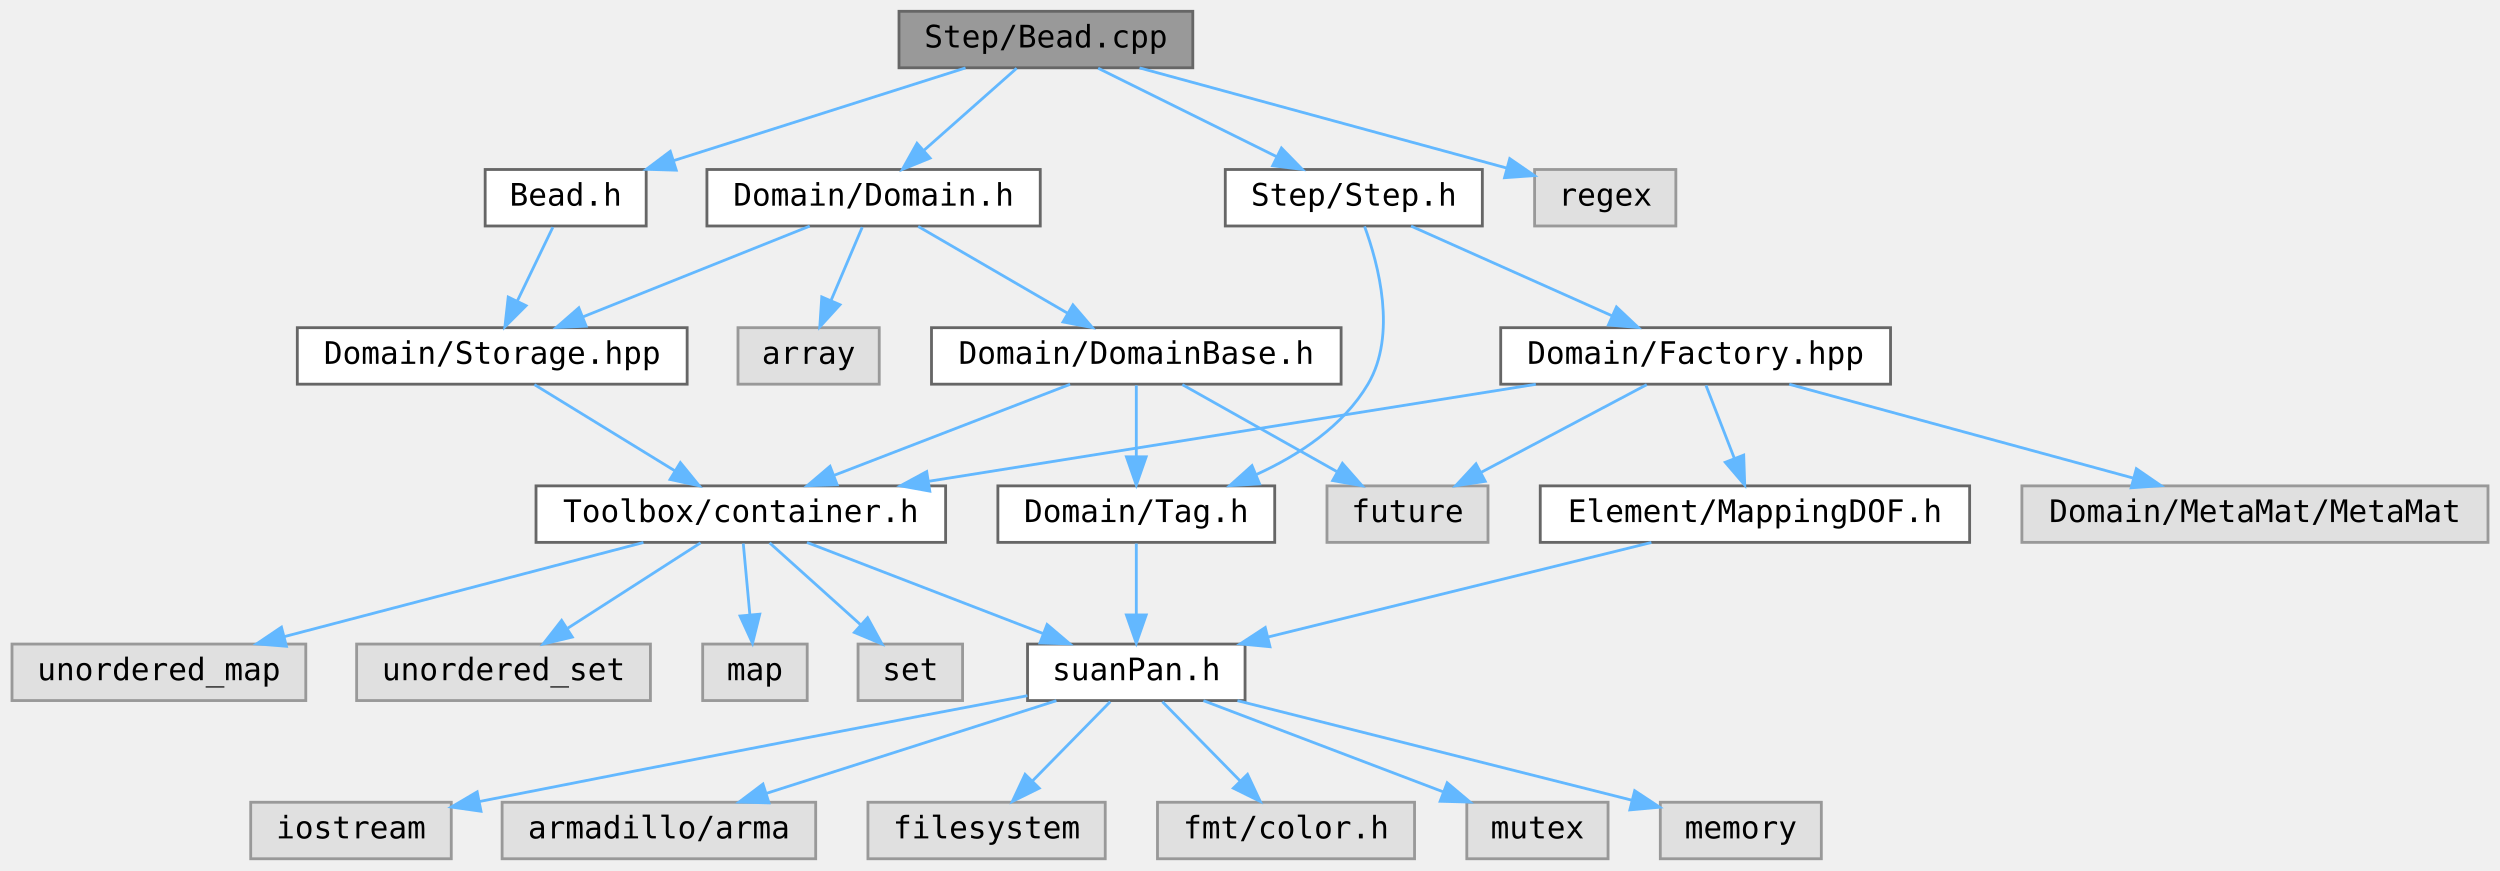
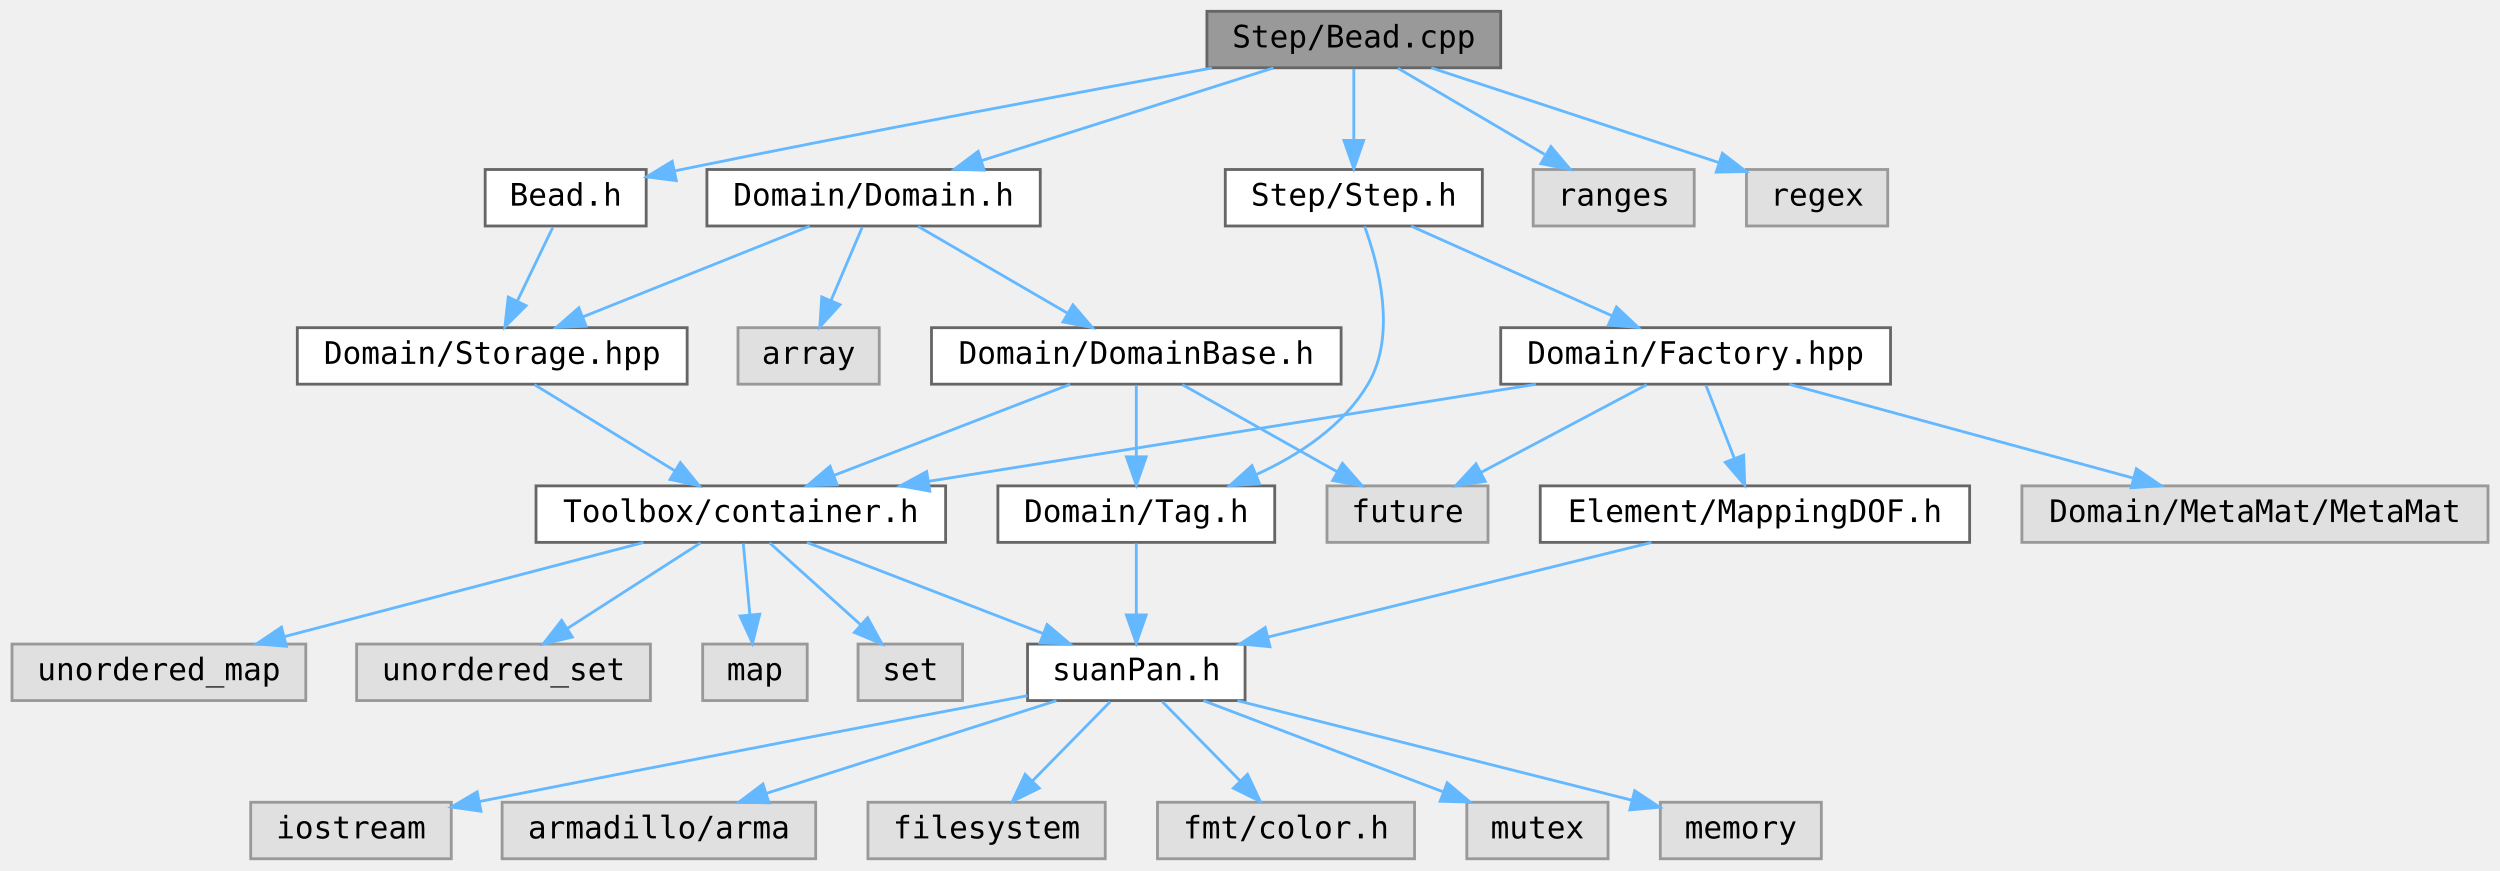
<svg xmlns="http://www.w3.org/2000/svg" xmlns:xlink="http://www.w3.org/1999/xlink" width="1180" height="308pt" viewBox="0 0 884.5 308">
  <g class="graph" transform="translate(4 304)">
    <g class="node">
      <a>
-         <path fill="#999" stroke="#666" d="M418-300H314v20h104z" />
-         <text x="366" y="-287.2" font-family="Consolas" font-size="11" text-anchor="middle">Step/Bead.cpp</text>
+         <path fill="#999" stroke="#666" d="M527-300H423v20h104z" />
+         <text x="475" y="-287.2" font-family="Consolas" font-size="11" text-anchor="middle">Step/Bead.cpp</text>
      </a>
    </g>
    <g class="node">
      <a xlink:href="../../da/da0/_bead_8h.html" target="_top">
        <path fill="#fff" stroke="#666" d="M224.5-244h-57v20h57z" />
        <text x="196" y="-231.2" font-family="Consolas" font-size="11" text-anchor="middle">Bead.h</text>
      </a>
    </g>
    <g class="edge">
      <a>
-         <path fill="none" stroke="#63b8ff" d="M337.55-279.96c-28.32 8.99-71.96 22.85-103.3 32.81" />
-         <path fill="#63b8ff" stroke="#63b8ff" d="m235.14-243.76-10.59-.31 8.47-6.36z" />
+         <path fill="none" stroke="#63b8ff" d="M424.77-279.94C376.55-271.14 301.69-257.21 237-244c-.75.15-1.51.31-2.27.47" />
+         <path fill="#63b8ff" stroke="#63b8ff" d="m235.16-240.05-10.51-1.35 9.06-5.5z" />
      </a>
    </g>
    <g class="node">
      <a xlink:href="../../d4/d8e/_domain_8h.html" target="_top">
        <path fill="#fff" stroke="#666" d="M364-244H246v20h118z" />
        <text x="305" y="-231.2" font-family="Consolas" font-size="11" text-anchor="middle">Domain/Domain.h</text>
      </a>
    </g>
    <g class="edge">
      <a>
-         <path fill="none" stroke="#63b8ff" d="M355.65-279.84c-8.99 7.96-22.21 19.67-32.9 29.12" />
-         <path fill="#63b8ff" stroke="#63b8ff" d="m325-248.03-9.81 4 5.17-9.24z" />
+         <path fill="none" stroke="#63b8ff" d="M446.55-279.96c-28.32 8.99-71.96 22.85-103.3 32.81" />
+         <path fill="#63b8ff" stroke="#63b8ff" d="m344.14-243.76-10.59-.31 8.47-6.36z" />
      </a>
    </g>
    <g class="node">
      <a xlink:href="../../db/d88/_step_8h.html" target="_top">
        <path fill="#fff" stroke="#666" d="M520.5-244h-91v20h91z" />
        <text x="475" y="-231.2" font-family="Consolas" font-size="11" text-anchor="middle">Step/Step.h</text>
      </a>
    </g>
    <g class="edge">
      <a>
-         <path fill="none" stroke="#63b8ff" d="M384.49-279.84c17.33 8.59 43.45 21.53 63.18 31.3" />
-         <path fill="#63b8ff" stroke="#63b8ff" d="m449.38-251.6 7.4 7.57-10.51-1.3z" />
-       </a>
-     </g>
-     <g class="node">
-       <a>
-         <path fill="#e0e0e0" stroke="#999" d="M589-244h-50v20h50z" />
-         <text x="564" y="-231.2" font-family="Consolas" font-size="11" text-anchor="middle">regex</text>
-       </a>
-     </g>
-     <g class="edge">
-       <a>
-         <path fill="none" stroke="#63b8ff" d="M399.14-279.96c36.03 9.82 93.34 25.46 130.02 35.46" />
-         <path fill="#63b8ff" stroke="#63b8ff" d="m530.2-247.85 8.72 6.01-10.56.75z" />
+         <path fill="none" stroke="#63b8ff" d="M475-279.59v25.02" />
+         <path fill="#63b8ff" stroke="#63b8ff" d="m478.5-254.3-3.5 10-3.5-10z" />
+       </a>
+     </g>
+     <g class="node">
+       <a>
+         <path fill="#e0e0e0" stroke="#999" d="M595.5-244h-57v20h57z" />
+         <text x="567" y="-231.2" font-family="Consolas" font-size="11" text-anchor="middle">ranges</text>
+       </a>
+     </g>
+     <g class="edge">
+       <a>
+         <path fill="none" stroke="#63b8ff" d="M490.61-279.84c14.22 8.35 35.47 20.82 51.95 30.5" />
+         <path fill="#63b8ff" stroke="#63b8ff" d="m544.77-252.11 6.85 8.08-10.39-2.04z" />
+       </a>
+     </g>
+     <g class="node">
+       <a>
+         <path fill="#e0e0e0" stroke="#999" d="M664-244h-50v20h50z" />
+         <text x="639" y="-231.2" font-family="Consolas" font-size="11" text-anchor="middle">regex</text>
+       </a>
+     </g>
+     <g class="edge">
+       <a>
+         <path fill="none" stroke="#63b8ff" d="M502.45-279.96c27.94 9.2 71.33 23.49 101.68 33.48" />
+         <path fill="#63b8ff" stroke="#63b8ff" d="m605.48-249.72 8.4 6.45-10.59.2z" />
      </a>
    </g>
    <g class="node">
      <a xlink:href="../../d4/d48/_storage_8hpp.html" target="_top">
        <path fill="#fff" stroke="#666" d="M239-188H101v20h138z" />
        <text x="170" y="-175.2" font-family="Consolas" font-size="11" text-anchor="middle">Domain/Storage.hpp</text>
      </a>
    </g>
    <g class="edge">
      <a>
        <path fill="none" stroke="#63b8ff" d="M191.47-223.59c-3.47 7.2-8.36 17.36-12.6 26.16" />
        <path fill="#63b8ff" stroke="#63b8ff" d="m181.97-195.79-7.49 7.49 1.18-10.53z" />
      </a>
    </g>
    <g class="node">
      <a xlink:href="../../d4/ddd/container_8h.html" target="_top">
        <path fill="#fff" stroke="#666" d="M330.5-132h-145v20h145z" />
        <text x="258" y="-119.2" font-family="Consolas" font-size="11" text-anchor="middle">Toolbox/container.h</text>
      </a>
    </g>
    <g class="edge">
      <a>
        <path fill="none" stroke="#63b8ff" d="M184.93-167.84c13.61 8.35 33.93 20.82 49.69 30.5" />
        <path fill="#63b8ff" stroke="#63b8ff" d="m236.6-140.24 6.69 8.21-10.35-2.24z" />
      </a>
    </g>
    <g class="node">
      <a xlink:href="../../d8/d8f/suan_pan_8h.html" target="_top">
        <path fill="#fff" stroke="#666" d="M436.5-76h-77v20h77z" />
        <text x="398" y="-63.2" font-family="Consolas" font-size="11" text-anchor="middle">suanPan.h</text>
      </a>
    </g>
    <g class="edge">
      <a>
        <path fill="none" stroke="#63b8ff" d="M281.43-111.96c22.92 8.84 58.02 22.38 83.72 32.29" />
        <path fill="#63b8ff" stroke="#63b8ff" d="m366.42-82.93 8.07 6.86-10.59-.33z" />
      </a>
    </g>
    <g class="node">
      <a>
        <path fill="#e0e0e0" stroke="#999" d="M281.5-76h-37v20h37z" />
        <text x="263" y="-63.2" font-family="Consolas" font-size="11" text-anchor="middle">map</text>
      </a>
    </g>
    <g class="edge">
      <a>
        <path fill="none" stroke="#63b8ff" d="M258.87-111.59c.65 6.96 1.55 16.7 2.34 25.3" />
        <path fill="#63b8ff" stroke="#63b8ff" d="m264.7-86.58-2.56 10.28-4.41-9.63z" />
      </a>
    </g>
    <g class="node">
      <a>
        <path fill="#e0e0e0" stroke="#999" d="M336.5-76h-37v20h37z" />
        <text x="318" y="-63.2" font-family="Consolas" font-size="11" text-anchor="middle">set</text>
      </a>
    </g>
    <g class="edge">
      <a>
        <path fill="none" stroke="#63b8ff" d="M268.18-111.84c8.84 7.96 21.85 19.67 32.36 29.12" />
        <path fill="#63b8ff" stroke="#63b8ff" d="m302.88-85.32 5.09 9.29-9.77-4.08z" />
      </a>
    </g>
    <g class="node">
      <a>
        <path fill="#e0e0e0" stroke="#999" d="M104-76H0v20h104z" />
        <text x="52" y="-63.2" font-family="Consolas" font-size="11" text-anchor="middle">unordered_map</text>
      </a>
    </g>
    <g class="edge">
      <a>
        <path fill="none" stroke="#63b8ff" d="M223.52-111.96c-34.91 9.15-89.03 23.34-127.12 33.32" />
        <path fill="#63b8ff" stroke="#63b8ff" d="m97.15-75.22-10.56-.85 8.79-5.92z" />
      </a>
    </g>
    <g class="node">
      <a>
        <path fill="#e0e0e0" stroke="#999" d="M226-76H122v20h104z" />
        <text x="174" y="-63.2" font-family="Consolas" font-size="11" text-anchor="middle">unordered_set</text>
      </a>
    </g>
    <g class="edge">
      <a>
        <path fill="none" stroke="#63b8ff" d="M243.75-111.84c-12.87 8.27-32.03 20.59-47.01 30.22" />
        <path fill="#63b8ff" stroke="#63b8ff" d="m198.34-78.49-10.3 2.46 6.52-8.35z" />
      </a>
    </g>
    <g class="node">
      <a>
        <path fill="#e0e0e0" stroke="#999" d="M155.5-20h-71V0h71z" />
        <text x="120" y="-7.2" font-family="Consolas" font-size="11" text-anchor="middle">iostream</text>
      </a>
    </g>
    <g class="edge">
      <a>
        <path fill="none" stroke="#63b8ff" d="M359.46-57.73c-44.4 8.4-119.84 22.78-193.95 37.45" />
        <path fill="#63b8ff" stroke="#63b8ff" d="m166.02-16.82-10.49-1.49 9.13-5.37z" />
      </a>
    </g>
    <g class="node">
      <a>
        <path fill="#e0e0e0" stroke="#999" d="M284.5-20h-111V0h111z" />
        <text x="229" y="-7.2" font-family="Consolas" font-size="11" text-anchor="middle">armadillo/arma</text>
      </a>
    </g>
    <g class="edge">
      <a>
        <path fill="none" stroke="#63b8ff" d="M369.71-55.96c-28.15 8.99-71.53 22.85-102.68 32.81" />
        <path fill="#63b8ff" stroke="#63b8ff" d="m267.97-19.78-10.59-.29 8.46-6.38z" />
      </a>
    </g>
    <g class="node">
      <a>
        <path fill="#e0e0e0" stroke="#999" d="M387-20h-84V0h84z" />
        <text x="345" y="-7.2" font-family="Consolas" font-size="11" text-anchor="middle">filesystem</text>
      </a>
    </g>
    <g class="edge">
      <a>
        <path fill="none" stroke="#63b8ff" d="M388.77-55.59c-7.6 7.74-18.56 18.9-27.61 28.12" />
        <path fill="#63b8ff" stroke="#63b8ff" d="m363.63-24.98-9.5 4.68 4.5-9.59z" />
      </a>
    </g>
    <g class="node">
      <a>
        <path fill="#e0e0e0" stroke="#999" d="M496.5-20h-91V0h91z" />
        <text x="451" y="-7.2" font-family="Consolas" font-size="11" text-anchor="middle">fmt/color.h</text>
      </a>
    </g>
    <g class="edge">
      <a>
        <path fill="none" stroke="#63b8ff" d="M407.23-55.59c7.6 7.74 18.56 18.9 27.61 28.12" />
        <path fill="#63b8ff" stroke="#63b8ff" d="m437.37-29.89 4.5 9.59-9.5-4.68z" />
      </a>
    </g>
    <g class="node">
      <a>
        <path fill="#e0e0e0" stroke="#999" d="M565-20h-50V0h50z" />
        <text x="540" y="-7.2" font-family="Consolas" font-size="11" text-anchor="middle">mutex</text>
      </a>
    </g>
    <g class="edge">
      <a>
        <path fill="none" stroke="#63b8ff" d="M421.77-55.96c23.24 8.84 58.84 22.38 84.91 32.29" />
        <path fill="#63b8ff" stroke="#63b8ff" d="m508.05-26.89 8.1 6.82-10.59-.28z" />
      </a>
    </g>
    <g class="node">
      <a>
        <path fill="#e0e0e0" stroke="#999" d="M640.5-20h-57V0h57z" />
        <text x="612" y="-7.2" font-family="Consolas" font-size="11" text-anchor="middle">memory</text>
      </a>
    </g>
    <g class="edge">
      <a>
        <path fill="none" stroke="#63b8ff" d="m433.82-55.96 139.61 35.23" />
        <path fill="#63b8ff" stroke="#63b8ff" d="m574.43-24.09 8.84 5.84-10.55.95z" />
      </a>
    </g>
    <g class="edge">
      <a>
        <path fill="none" stroke="#63b8ff" d="M282.4-223.96c-22 8.8-55.64 22.26-80.39 32.16" />
        <path fill="#63b8ff" stroke="#63b8ff" d="m203.25-188.53-10.58.46 7.98-6.96z" />
      </a>
    </g>
    <g class="node">
      <a xlink:href="../../dc/df2/_domain_base_8h.html" target="_top">
        <path fill="#fff" stroke="#666" d="M470.5-188h-145v20h145z" />
        <text x="398" y="-175.2" font-family="Consolas" font-size="11" text-anchor="middle">Domain/DomainBase.h</text>
      </a>
    </g>
    <g class="edge">
      <a>
        <path fill="none" stroke="#63b8ff" d="M320.78-223.84c14.51 8.43 36.26 21.06 52.98 30.77" />
        <path fill="#63b8ff" stroke="#63b8ff" d="m375.57-196.07 6.89 8.04-10.41-1.99z" />
      </a>
    </g>
    <g class="node">
      <a>
        <path fill="#e0e0e0" stroke="#999" d="M307-188h-50v20h50z" />
        <text x="282" y="-175.2" font-family="Consolas" font-size="11" text-anchor="middle">array</text>
      </a>
    </g>
    <g class="edge">
      <a>
        <path fill="none" stroke="#63b8ff" d="M300.99-223.59c-3.03 7.12-7.3 17.14-11.02 25.87" />
        <path fill="#63b8ff" stroke="#63b8ff" d="m293.1-196.13-7.14 7.83.7-10.57z" />
      </a>
    </g>
    <g class="edge">
      <a>
        <path fill="none" stroke="#63b8ff" d="M374.57-167.96c-22.92 8.84-58.02 22.38-83.72 32.29" />
        <path fill="#63b8ff" stroke="#63b8ff" d="m292.1-132.4-10.59.33 8.07-6.86z" />
      </a>
    </g>
    <g class="node">
      <a xlink:href="../../d2/d4a/_tag_8h.html" target="_top">
        <path fill="#fff" stroke="#666" d="M447-132h-98v20h98z" />
        <text x="398" y="-119.2" font-family="Consolas" font-size="11" text-anchor="middle">Domain/Tag.h</text>
      </a>
    </g>
    <g class="edge">
      <a>
        <path fill="none" stroke="#63b8ff" d="M398-167.59v25.02" />
        <path fill="#63b8ff" stroke="#63b8ff" d="m401.5-142.3-3.5 10-3.5-10z" />
      </a>
    </g>
    <g class="node">
      <a>
        <path fill="#e0e0e0" stroke="#999" d="M522.5-132h-57v20h57z" />
        <text x="494" y="-119.2" font-family="Consolas" font-size="11" text-anchor="middle">future</text>
      </a>
    </g>
    <g class="edge">
      <a>
        <path fill="none" stroke="#63b8ff" d="M414.29-167.84c14.98 8.43 37.43 21.06 54.69 30.77" />
        <path fill="#63b8ff" stroke="#63b8ff" d="m470.96-139.98 7 7.95-10.44-1.85z" />
      </a>
    </g>
    <g class="edge">
      <a>
        <path fill="none" stroke="#63b8ff" d="M398-111.59v25.02" />
        <path fill="#63b8ff" stroke="#63b8ff" d="m401.5-86.3-3.5 10-3.5-10z" />
      </a>
    </g>
    <g class="edge">
      <a>
        <path fill="none" stroke="#63b8ff" d="M478.8-223.85c4.89 13.31 11.58 38.32 1.2 55.85-8.77 14.81-24.33 25.07-39.56 32.01" />
        <path fill="#63b8ff" stroke="#63b8ff" d="m441.64-132.7-10.58.62 7.89-7.08z" />
      </a>
    </g>
    <g class="node">
      <a xlink:href="../../db/d65/_factory_8hpp.html" target="_top">
        <path fill="#fff" stroke="#666" d="M665-188H527v20h138z" />
        <text x="596" y="-175.2" font-family="Consolas" font-size="11" text-anchor="middle">Domain/Factory.hpp</text>
      </a>
    </g>
    <g class="edge">
      <a>
        <path fill="none" stroke="#63b8ff" d="M495.25-223.96c19.46 8.68 49.08 21.9 71.17 31.76" />
        <path fill="#63b8ff" stroke="#63b8ff" d="m567.98-195.34 7.7 7.27-10.56-.88z" />
      </a>
    </g>
    <g class="edge">
      <a>
        <path fill="none" stroke="#63b8ff" d="M539.43-167.96c-59.2 9.46-152.06 24.29-214.77 34.31" />
        <path fill="#63b8ff" stroke="#63b8ff" d="m324.9-130.14-10.42-1.88 9.32-5.04z" />
      </a>
    </g>
    <g class="edge">
      <a>
        <path fill="none" stroke="#63b8ff" d="M578.7-167.84c-16.07 8.51-40.22 21.29-58.62 31.04" />
        <path fill="#63b8ff" stroke="#63b8ff" d="m521.52-133.61-10.47 1.58 7.2-7.77z" />
      </a>
    </g>
    <g class="node">
      <a>
        <path fill="#e0e0e0" stroke="#999" d="M876.5-132h-165v20h165z" />
        <text x="794" y="-119.2" font-family="Consolas" font-size="11" text-anchor="middle">Domain/MetaMat/MetaMat</text>
      </a>
    </g>
    <g class="edge">
      <a>
        <path fill="none" stroke="#63b8ff" d="M629.14-167.96c33.41 9.11 85.13 23.22 121.72 33.19" />
        <path fill="#63b8ff" stroke="#63b8ff" d="m752.02-138.08 8.73 6.01-10.57.75z" />
      </a>
    </g>
    <g class="node">
      <a xlink:href="../../d6/d94/_mapping_d_o_f_8h.html" target="_top">
        <path fill="#fff" stroke="#666" d="M693-132H541v20h152z" />
        <text x="617" y="-119.2" font-family="Consolas" font-size="11" text-anchor="middle">Element/MappingDOF.h</text>
      </a>
    </g>
    <g class="edge">
      <a>
        <path fill="none" stroke="#63b8ff" d="M599.66-167.59c2.77 7.12 6.66 17.14 10.06 25.87" />
        <path fill="#63b8ff" stroke="#63b8ff" d="m613.02-142.89.36 10.59-6.88-8.05z" />
      </a>
    </g>
    <g class="edge">
      <a>
        <path fill="none" stroke="#63b8ff" d="M580.34-111.96c-37.26 9.19-95.13 23.46-135.66 33.45" />
        <path fill="#63b8ff" stroke="#63b8ff" d="m445.32-75.06-10.54-1.01 8.87-5.79z" />
      </a>
    </g>
  </g>
</svg>
